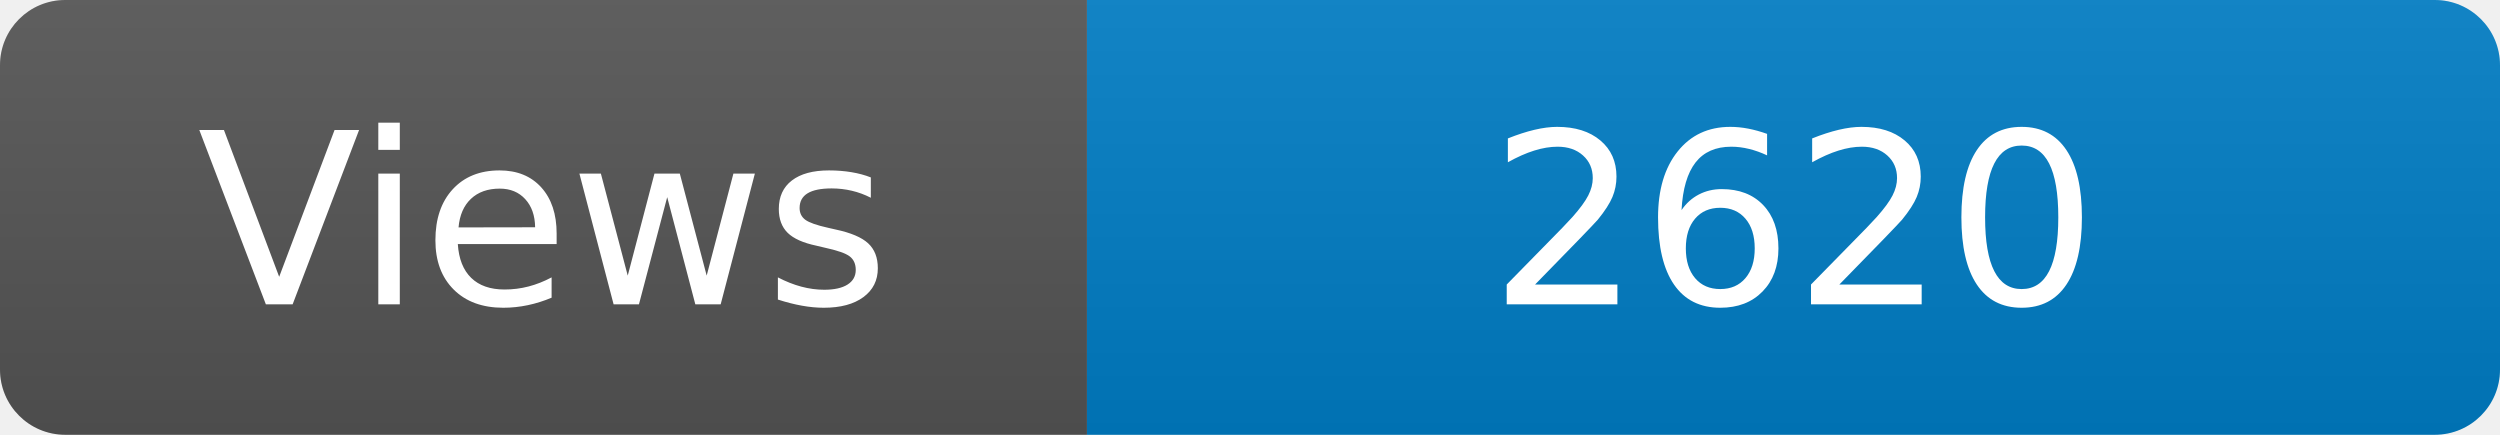
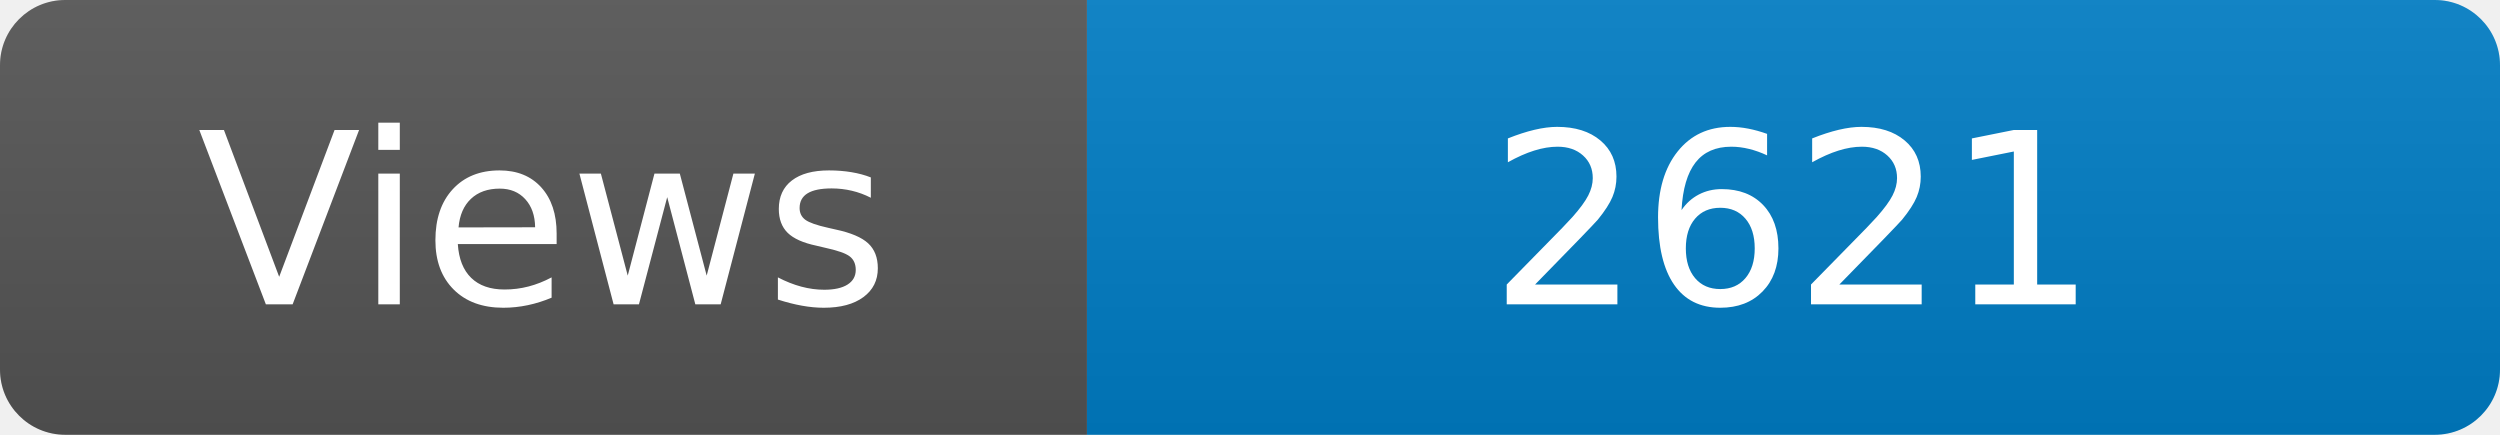
<svg xmlns="http://www.w3.org/2000/svg" width="115" height="20" role="img" aria-label="Maintained?: yes">
  <linearGradient id="s" x2="0" y2="100%">
    <stop offset="0" stop-color="#bbb" stop-opacity=".1" />
    <stop offset="1" stop-opacity=".1" />
  </linearGradient>
  <clipPath id="r">
    <rect width="115" height="20" rx="3" fill="#fff" />
  </clipPath>
  <g clip-path="url(#r)">
    <rect width="50" height="20" fill="#555" />
    <rect x="50" width="160" height="20" fill="#007ec6" />
    <rect width="115" height="20" fill="url(#s)" />
  </g>
  <g fill="#fff" text-anchor="middle" font-family="Verdana,Geneva,DejaVu Sans,sans-serif" font-size="110">
    <text x="250" y="140" transform="scale(.1)" fill="#fff">Views</text>
-     <text x="825" y="140" transform="scale(.1)" fill="#fff">2620</text>
+     <text x="825" y="140" transform="scale(.1)" fill="#fff">2621</text>
  </g>
</svg>
